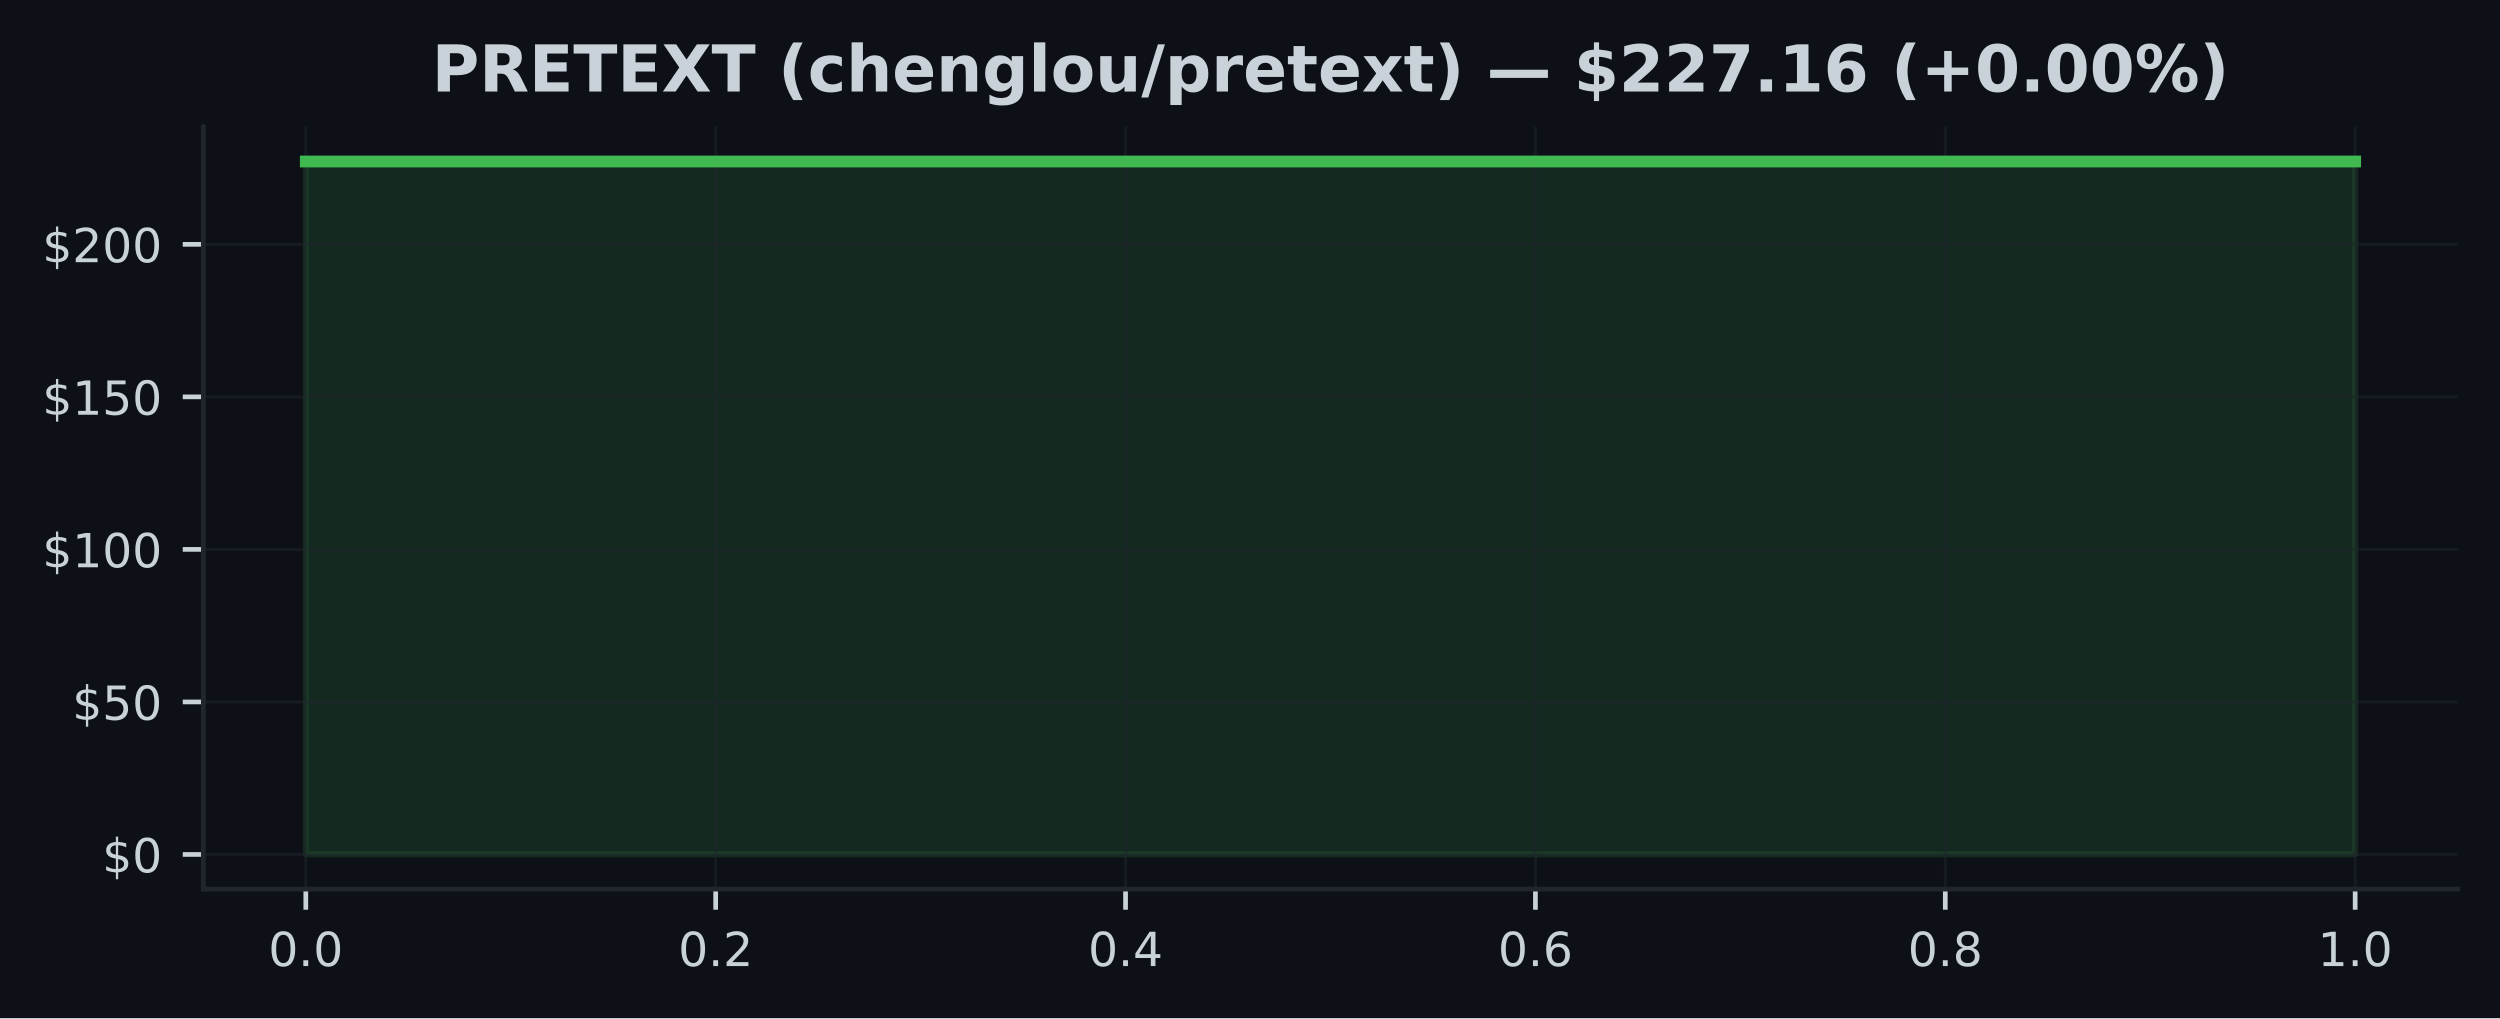
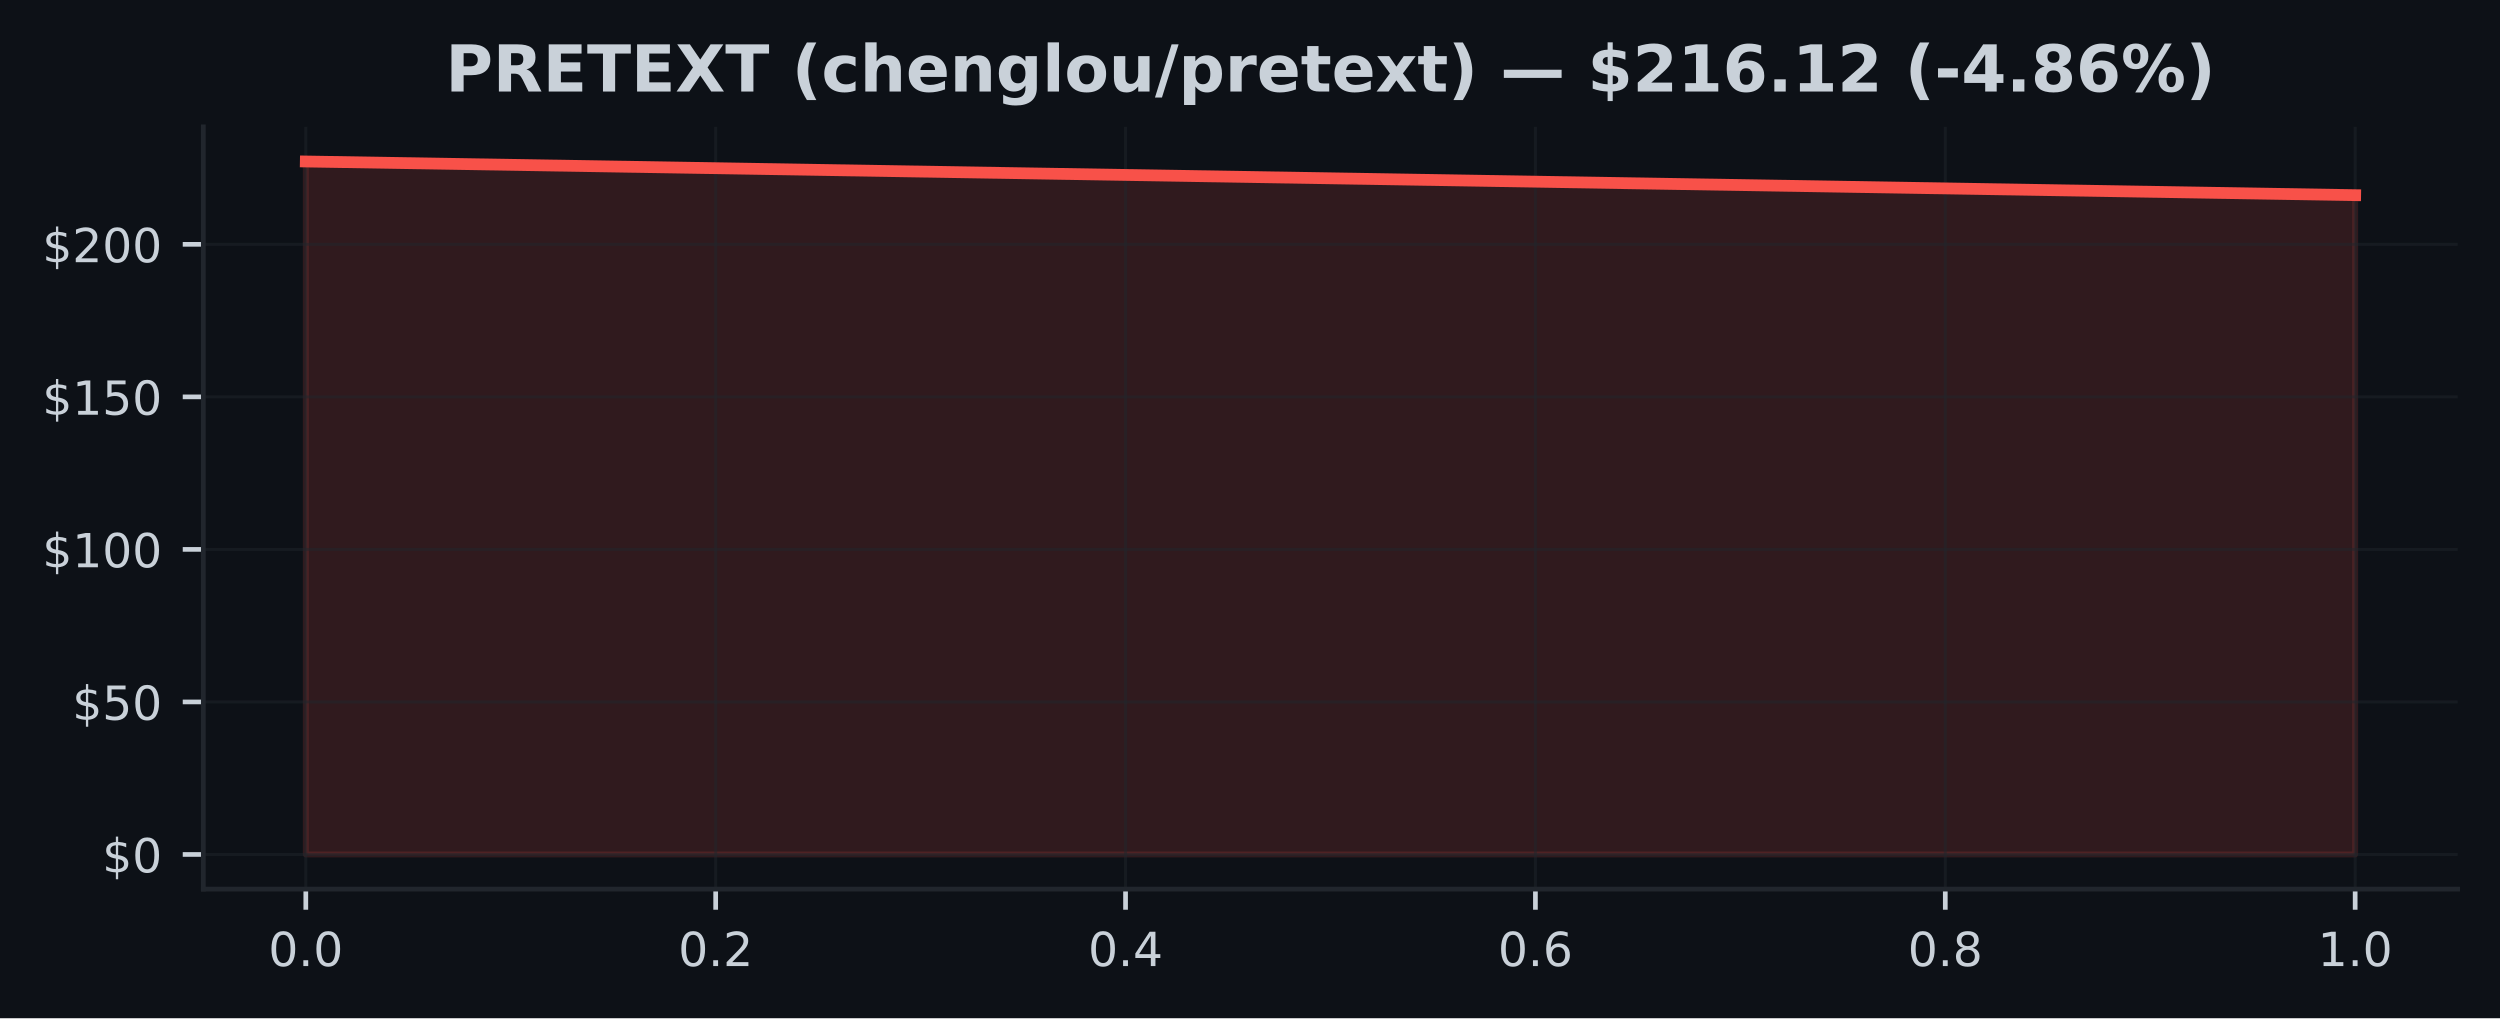
<svg xmlns="http://www.w3.org/2000/svg" xmlns:xlink="http://www.w3.org/1999/xlink" width="424.91pt" height="173.061pt" viewBox="0 0 424.91 173.061" version="1.1">
  <defs>
    <style type="text/css">*{stroke-linejoin: round; stroke-linecap: butt}</style>
  </defs>
  <g id="figure_1">
    <g id="patch_1">
      <path d="M 0 173.061  L 424.91 173.061  L 424.91 0  L 0 0  z " style="fill: #0d1117" />
    </g>
    <g id="axes_1">
      <g id="patch_2">
        <path d="M 34.56 151.118  L 417.71 151.118  L 417.71 21.558  L 34.56 21.558  z " style="fill: #0d1117" />
      </g>
      <g id="FillBetweenPolyCollection_1">
        <defs>
-           <path id="m4becb52292" d="M 51.976 -27.832  L 51.976 -145.613  L 400.294 -145.613  L 400.294 -27.832  L 400.294 -27.832  L 51.976 -27.832  z " style="stroke: #3fb950; stroke-opacity: 0.15" />
+           <path id="m5ac8cfe425" d="M 51.976 -27.832  L 51.976 -145.613  L 400.294 -139.889  L 400.294 -27.832  L 400.294 -27.832  L 51.976 -27.832  z " style="stroke: #f85149; stroke-opacity: 0.15" />
        </defs>
-         <g clip-path="url(#pf1f46965a7)">
-           <use xlink:href="#m4becb52292" x="0" y="173.061" style="fill: #3fb950; fill-opacity: 0.15; stroke: #3fb950; stroke-opacity: 0.15" />
+         <g clip-path="url(#pe53c23b6a7)">
+           <use xlink:href="#m5ac8cfe425" x="0" y="173.061" style="fill: #f85149; fill-opacity: 0.15; stroke: #f85149; stroke-opacity: 0.15" />
        </g>
      </g>
      <g id="matplotlib.axis_1">
        <g id="xtick_1">
          <g id="line2d_1">
-             <path d="M 51.976 151.118  L 51.976 21.558  " clip-path="url(#pf1f46965a7)" style="fill: none; stroke: #21262d; stroke-opacity: 0.5; stroke-width: 0.5; stroke-linecap: square" />
+             <path d="M 51.976 151.118  L 51.976 21.558  " clip-path="url(#pe53c23b6a7)" style="fill: none; stroke: #21262d; stroke-opacity: 0.5; stroke-width: 0.5; stroke-linecap: square" />
          </g>
          <g id="line2d_2">
            <defs>
-               <path id="m53b2d59342" d="M 0 0  L 0 3.5  " style="stroke: #c9d1d9; stroke-width: 0.8" />
+               <path id="m2195801de3" d="M 0 0  L 0 3.5  " style="stroke: #c9d1d9; stroke-width: 0.8" />
            </defs>
            <g>
-               <use xlink:href="#m53b2d59342" x="51.976" y="151.118" style="fill: #c9d1d9; stroke: #c9d1d9; stroke-width: 0.8" />
+               <use xlink:href="#m2195801de3" x="51.976" y="151.118" style="fill: #c9d1d9; stroke: #c9d1d9; stroke-width: 0.8" />
            </g>
          </g>
          <g id="text_1">
            <g style="fill: #c9d1d9" transform="translate(45.61466 164.197) scale(0.08 -0.08)">
              <defs>
                <path id="DejaVuSans-30" d="M 2034 4250  Q 1547 4250 1301 3770  Q 1056 3291 1056 2328  Q 1056 1369 1301 889  Q 1547 409 2034 409  Q 2525 409 2770 889  Q 3016 1369 3016 2328  Q 3016 3291 2770 3770  Q 2525 4250 2034 4250  z M 2034 4750  Q 2819 4750 3233 4129  Q 3647 3509 3647 2328  Q 3647 1150 3233 529  Q 2819 -91 2034 -91  Q 1250 -91 836 529  Q 422 1150 422 2328  Q 422 3509 836 4129  Q 1250 4750 2034 4750  z " transform="scale(0.015625)" />
                <path id="DejaVuSans-2e" d="M 684 794  L 1344 794  L 1344 0  L 684 0  L 684 794  z " transform="scale(0.015625)" />
              </defs>
              <use xlink:href="#DejaVuSans-30" />
              <use xlink:href="#DejaVuSans-2e" transform="translate(63.62305 0)" />
              <use xlink:href="#DejaVuSans-30" transform="translate(95.41016 0)" />
            </g>
          </g>
        </g>
        <g id="xtick_2">
          <g id="line2d_3">
-             <path d="M 121.64 151.118  L 121.64 21.558  " clip-path="url(#pf1f46965a7)" style="fill: none; stroke: #21262d; stroke-opacity: 0.5; stroke-width: 0.5; stroke-linecap: square" />
+             <path d="M 121.64 151.118  L 121.64 21.558  " clip-path="url(#pe53c23b6a7)" style="fill: none; stroke: #21262d; stroke-opacity: 0.5; stroke-width: 0.5; stroke-linecap: square" />
          </g>
          <g id="line2d_4">
            <g>
-               <use xlink:href="#m53b2d59342" x="121.64" y="151.118" style="fill: #c9d1d9; stroke: #c9d1d9; stroke-width: 0.8" />
+               <use xlink:href="#m2195801de3" x="121.64" y="151.118" style="fill: #c9d1d9; stroke: #c9d1d9; stroke-width: 0.8" />
            </g>
          </g>
          <g id="text_2">
            <g style="fill: #c9d1d9" transform="translate(115.2783 164.197) scale(0.08 -0.08)">
              <defs>
                <path id="DejaVuSans-32" d="M 1228 531  L 3431 531  L 3431 0  L 469 0  L 469 531  Q 828 903 1448 1529  Q 2069 2156 2228 2338  Q 2531 2678 2651 2914  Q 2772 3150 2772 3378  Q 2772 3750 2511 3984  Q 2250 4219 1831 4219  Q 1534 4219 1204 4116  Q 875 4013 500 3803  L 500 4441  Q 881 4594 1212 4672  Q 1544 4750 1819 4750  Q 2544 4750 2975 4387  Q 3406 4025 3406 3419  Q 3406 3131 3298 2873  Q 3191 2616 2906 2266  Q 2828 2175 2409 1742  Q 1991 1309 1228 531  z " transform="scale(0.015625)" />
              </defs>
              <use xlink:href="#DejaVuSans-30" />
              <use xlink:href="#DejaVuSans-2e" transform="translate(63.62305 0)" />
              <use xlink:href="#DejaVuSans-32" transform="translate(95.41016 0)" />
            </g>
          </g>
        </g>
        <g id="xtick_3">
          <g id="line2d_5">
-             <path d="M 191.303 151.118  L 191.303 21.558  " clip-path="url(#pf1f46965a7)" style="fill: none; stroke: #21262d; stroke-opacity: 0.5; stroke-width: 0.5; stroke-linecap: square" />
+             <path d="M 191.303 151.118  L 191.303 21.558  " clip-path="url(#pe53c23b6a7)" style="fill: none; stroke: #21262d; stroke-opacity: 0.5; stroke-width: 0.5; stroke-linecap: square" />
          </g>
          <g id="line2d_6">
            <g>
-               <use xlink:href="#m53b2d59342" x="191.303" y="151.118" style="fill: #c9d1d9; stroke: #c9d1d9; stroke-width: 0.8" />
+               <use xlink:href="#m2195801de3" x="191.303" y="151.118" style="fill: #c9d1d9; stroke: #c9d1d9; stroke-width: 0.8" />
            </g>
          </g>
          <g id="text_3">
            <g style="fill: #c9d1d9" transform="translate(184.9419 164.197) scale(0.08 -0.08)">
              <defs>
                <path id="DejaVuSans-34" d="M 2419 4116  L 825 1625  L 2419 1625  L 2419 4116  z M 2253 4666  L 3047 4666  L 3047 1625  L 3713 1625  L 3713 1100  L 3047 1100  L 3047 0  L 2419 0  L 2419 1100  L 313 1100  L 313 1709  L 2253 4666  z " transform="scale(0.015625)" />
              </defs>
              <use xlink:href="#DejaVuSans-30" />
              <use xlink:href="#DejaVuSans-2e" transform="translate(63.62305 0)" />
              <use xlink:href="#DejaVuSans-34" transform="translate(95.41016 0)" />
            </g>
          </g>
        </g>
        <g id="xtick_4">
          <g id="line2d_7">
-             <path d="M 260.967 151.118  L 260.967 21.558  " clip-path="url(#pf1f46965a7)" style="fill: none; stroke: #21262d; stroke-opacity: 0.5; stroke-width: 0.5; stroke-linecap: square" />
+             <path d="M 260.967 151.118  L 260.967 21.558  " clip-path="url(#pe53c23b6a7)" style="fill: none; stroke: #21262d; stroke-opacity: 0.5; stroke-width: 0.5; stroke-linecap: square" />
          </g>
          <g id="line2d_8">
            <g>
-               <use xlink:href="#m53b2d59342" x="260.967" y="151.118" style="fill: #c9d1d9; stroke: #c9d1d9; stroke-width: 0.8" />
+               <use xlink:href="#m2195801de3" x="260.967" y="151.118" style="fill: #c9d1d9; stroke: #c9d1d9; stroke-width: 0.8" />
            </g>
          </g>
          <g id="text_4">
            <g style="fill: #c9d1d9" transform="translate(254.6056 164.197) scale(0.08 -0.08)">
              <defs>
                <path id="DejaVuSans-36" d="M 2113 2584  Q 1688 2584 1439 2293  Q 1191 2003 1191 1497  Q 1191 994 1439 701  Q 1688 409 2113 409  Q 2538 409 2786 701  Q 3034 994 3034 1497  Q 3034 2003 2786 2293  Q 2538 2584 2113 2584  z M 3366 4563  L 3366 3988  Q 3128 4100 2886 4159  Q 2644 4219 2406 4219  Q 1781 4219 1451 3797  Q 1122 3375 1075 2522  Q 1259 2794 1537 2939  Q 1816 3084 2150 3084  Q 2853 3084 3261 2657  Q 3669 2231 3669 1497  Q 3669 778 3244 343  Q 2819 -91 2113 -91  Q 1303 -91 875 529  Q 447 1150 447 2328  Q 447 3434 972 4092  Q 1497 4750 2381 4750  Q 2619 4750 2861 4703  Q 3103 4656 3366 4563  z " transform="scale(0.015625)" />
              </defs>
              <use xlink:href="#DejaVuSans-30" />
              <use xlink:href="#DejaVuSans-2e" transform="translate(63.62305 0)" />
              <use xlink:href="#DejaVuSans-36" transform="translate(95.41016 0)" />
            </g>
          </g>
        </g>
        <g id="xtick_5">
          <g id="line2d_9">
-             <path d="M 330.63 151.118  L 330.63 21.558  " clip-path="url(#pf1f46965a7)" style="fill: none; stroke: #21262d; stroke-opacity: 0.5; stroke-width: 0.5; stroke-linecap: square" />
+             <path d="M 330.63 151.118  L 330.63 21.558  " clip-path="url(#pe53c23b6a7)" style="fill: none; stroke: #21262d; stroke-opacity: 0.5; stroke-width: 0.5; stroke-linecap: square" />
          </g>
          <g id="line2d_10">
            <g>
-               <use xlink:href="#m53b2d59342" x="330.63" y="151.118" style="fill: #c9d1d9; stroke: #c9d1d9; stroke-width: 0.8" />
+               <use xlink:href="#m2195801de3" x="330.63" y="151.118" style="fill: #c9d1d9; stroke: #c9d1d9; stroke-width: 0.8" />
            </g>
          </g>
          <g id="text_5">
            <g style="fill: #c9d1d9" transform="translate(324.2692 164.197) scale(0.08 -0.08)">
              <defs>
                <path id="DejaVuSans-38" d="M 2034 2216  Q 1584 2216 1326 1975  Q 1069 1734 1069 1313  Q 1069 891 1326 650  Q 1584 409 2034 409  Q 2484 409 2743 651  Q 3003 894 3003 1313  Q 3003 1734 2745 1975  Q 2488 2216 2034 2216  z M 1403 2484  Q 997 2584 770 2862  Q 544 3141 544 3541  Q 544 4100 942 4425  Q 1341 4750 2034 4750  Q 2731 4750 3128 4425  Q 3525 4100 3525 3541  Q 3525 3141 3298 2862  Q 3072 2584 2669 2484  Q 3125 2378 3379 2068  Q 3634 1759 3634 1313  Q 3634 634 3220 271  Q 2806 -91 2034 -91  Q 1263 -91 848 271  Q 434 634 434 1313  Q 434 1759 690 2068  Q 947 2378 1403 2484  z M 1172 3481  Q 1172 3119 1398 2916  Q 1625 2713 2034 2713  Q 2441 2713 2670 2916  Q 2900 3119 2900 3481  Q 2900 3844 2670 4047  Q 2441 4250 2034 4250  Q 1625 4250 1398 4047  Q 1172 3844 1172 3481  z " transform="scale(0.015625)" />
              </defs>
              <use xlink:href="#DejaVuSans-30" />
              <use xlink:href="#DejaVuSans-2e" transform="translate(63.62305 0)" />
              <use xlink:href="#DejaVuSans-38" transform="translate(95.41016 0)" />
            </g>
          </g>
        </g>
        <g id="xtick_6">
          <g id="line2d_11">
-             <path d="M 400.294 151.118  L 400.294 21.558  " clip-path="url(#pf1f46965a7)" style="fill: none; stroke: #21262d; stroke-opacity: 0.5; stroke-width: 0.5; stroke-linecap: square" />
+             <path d="M 400.294 151.118  L 400.294 21.558  " clip-path="url(#pe53c23b6a7)" style="fill: none; stroke: #21262d; stroke-opacity: 0.5; stroke-width: 0.5; stroke-linecap: square" />
          </g>
          <g id="line2d_12">
            <g>
-               <use xlink:href="#m53b2d59342" x="400.294" y="151.118" style="fill: #c9d1d9; stroke: #c9d1d9; stroke-width: 0.8" />
+               <use xlink:href="#m2195801de3" x="400.294" y="151.118" style="fill: #c9d1d9; stroke: #c9d1d9; stroke-width: 0.8" />
            </g>
          </g>
          <g id="text_6">
            <g style="fill: #c9d1d9" transform="translate(393.9328 164.197) scale(0.08 -0.08)">
              <defs>
                <path id="DejaVuSans-31" d="M 794 531  L 1825 531  L 1825 4091  L 703 3866  L 703 4441  L 1819 4666  L 2450 4666  L 2450 531  L 3481 531  L 3481 0  L 794 0  L 794 531  z " transform="scale(0.015625)" />
              </defs>
              <use xlink:href="#DejaVuSans-31" />
              <use xlink:href="#DejaVuSans-2e" transform="translate(63.62305 0)" />
              <use xlink:href="#DejaVuSans-30" transform="translate(95.41016 0)" />
            </g>
          </g>
        </g>
      </g>
      <g id="matplotlib.axis_2">
        <g id="ytick_1">
          <g id="line2d_13">
-             <path d="M 34.56 145.229  L 417.71 145.229  " clip-path="url(#pf1f46965a7)" style="fill: none; stroke: #21262d; stroke-opacity: 0.5; stroke-width: 0.5; stroke-linecap: square" />
+             <path d="M 34.56 145.229  L 417.71 145.229  " clip-path="url(#pe53c23b6a7)" style="fill: none; stroke: #21262d; stroke-opacity: 0.5; stroke-width: 0.5; stroke-linecap: square" />
          </g>
          <g id="line2d_14">
            <defs>
-               <path id="mf8b6ddce48" d="M 0 0  L -3.5 0  " style="stroke: #c9d1d9; stroke-width: 0.8" />
+               <path id="mdecde9575c" d="M 0 0  L -3.5 0  " style="stroke: #c9d1d9; stroke-width: 0.8" />
            </defs>
            <g>
-               <use xlink:href="#mf8b6ddce48" x="34.56" y="145.229" style="fill: #c9d1d9; stroke: #c9d1d9; stroke-width: 0.8" />
+               <use xlink:href="#mdecde9575c" x="34.56" y="145.229" style="fill: #c9d1d9; stroke: #c9d1d9; stroke-width: 0.8" />
            </g>
          </g>
          <g id="text_7">
            <g style="fill: #c9d1d9" transform="translate(17.38 148.2686) scale(0.08 -0.08)">
              <defs>
                <path id="DejaVuSans-24" d="M 2163 -941  L 1850 -941  L 1847 0  Q 1519 6 1191 76  Q 863 147 531 288  L 531 850  Q 850 650 1176 548  Q 1503 447 1850 444  L 1850 1869  Q 1159 1981 845 2250  Q 531 2519 531 2988  Q 531 3497 872 3790  Q 1213 4084 1850 4128  L 1850 4863  L 2163 4863  L 2163 4138  Q 2453 4125 2725 4076  Q 2997 4028 3256 3944  L 3256 3397  Q 2997 3528 2723 3600  Q 2450 3672 2163 3684  L 2163 2350  Q 2872 2241 3206 1959  Q 3541 1678 3541 1191  Q 3541 663 3186 358  Q 2831 53 2163 6  L 2163 -941  z M 1850 2406  L 1850 3688  Q 1488 3647 1297 3481  Q 1106 3316 1106 3041  Q 1106 2772 1282 2622  Q 1459 2472 1850 2406  z M 2163 1806  L 2163 453  Q 2559 506 2761 678  Q 2963 850 2963 1131  Q 2963 1406 2770 1568  Q 2578 1731 2163 1806  z " transform="scale(0.015625)" />
              </defs>
              <use xlink:href="#DejaVuSans-24" />
              <use xlink:href="#DejaVuSans-30" transform="translate(63.62305 0)" />
            </g>
          </g>
        </g>
        <g id="ytick_2">
          <g id="line2d_15">
-             <path d="M 34.56 119.304  L 417.71 119.304  " clip-path="url(#pf1f46965a7)" style="fill: none; stroke: #21262d; stroke-opacity: 0.5; stroke-width: 0.5; stroke-linecap: square" />
+             <path d="M 34.56 119.304  L 417.71 119.304  " clip-path="url(#pe53c23b6a7)" style="fill: none; stroke: #21262d; stroke-opacity: 0.5; stroke-width: 0.5; stroke-linecap: square" />
          </g>
          <g id="line2d_16">
            <g>
-               <use xlink:href="#mf8b6ddce48" x="34.56" y="119.304" style="fill: #c9d1d9; stroke: #c9d1d9; stroke-width: 0.8" />
+               <use xlink:href="#mdecde9575c" x="34.56" y="119.304" style="fill: #c9d1d9; stroke: #c9d1d9; stroke-width: 0.8" />
            </g>
          </g>
          <g id="text_8">
            <g style="fill: #c9d1d9" transform="translate(12.29 122.3437) scale(0.08 -0.08)">
              <defs>
                <path id="DejaVuSans-35" d="M 691 4666  L 3169 4666  L 3169 4134  L 1269 4134  L 1269 2991  Q 1406 3038 1543 3061  Q 1681 3084 1819 3084  Q 2600 3084 3056 2656  Q 3513 2228 3513 1497  Q 3513 744 3044 326  Q 2575 -91 1722 -91  Q 1428 -91 1123 -41  Q 819 9 494 109  L 494 744  Q 775 591 1075 516  Q 1375 441 1709 441  Q 2250 441 2565 725  Q 2881 1009 2881 1497  Q 2881 1984 2565 2268  Q 2250 2553 1709 2553  Q 1456 2553 1204 2497  Q 953 2441 691 2322  L 691 4666  z " transform="scale(0.015625)" />
              </defs>
              <use xlink:href="#DejaVuSans-24" />
              <use xlink:href="#DejaVuSans-35" transform="translate(63.62305 0)" />
              <use xlink:href="#DejaVuSans-30" transform="translate(127.2461 0)" />
            </g>
          </g>
        </g>
        <g id="ytick_3">
          <g id="line2d_17">
-             <path d="M 34.56 93.379  L 417.71 93.379  " clip-path="url(#pf1f46965a7)" style="fill: none; stroke: #21262d; stroke-opacity: 0.5; stroke-width: 0.5; stroke-linecap: square" />
+             <path d="M 34.56 93.379  L 417.71 93.379  " clip-path="url(#pe53c23b6a7)" style="fill: none; stroke: #21262d; stroke-opacity: 0.5; stroke-width: 0.5; stroke-linecap: square" />
          </g>
          <g id="line2d_18">
            <g>
-               <use xlink:href="#mf8b6ddce48" x="34.56" y="93.379" style="fill: #c9d1d9; stroke: #c9d1d9; stroke-width: 0.8" />
+               <use xlink:href="#mdecde9575c" x="34.56" y="93.379" style="fill: #c9d1d9; stroke: #c9d1d9; stroke-width: 0.8" />
            </g>
          </g>
          <g id="text_9">
            <g style="fill: #c9d1d9" transform="translate(7.2 96.41885) scale(0.08 -0.08)">
              <use xlink:href="#DejaVuSans-24" />
              <use xlink:href="#DejaVuSans-31" transform="translate(63.62305 0)" />
              <use xlink:href="#DejaVuSans-30" transform="translate(127.2461 0)" />
              <use xlink:href="#DejaVuSans-30" transform="translate(190.8691 0)" />
            </g>
          </g>
        </g>
        <g id="ytick_4">
          <g id="line2d_19">
-             <path d="M 34.56 67.455  L 417.71 67.455  " clip-path="url(#pf1f46965a7)" style="fill: none; stroke: #21262d; stroke-opacity: 0.5; stroke-width: 0.5; stroke-linecap: square" />
+             <path d="M 34.56 67.455  L 417.71 67.455  " clip-path="url(#pe53c23b6a7)" style="fill: none; stroke: #21262d; stroke-opacity: 0.5; stroke-width: 0.5; stroke-linecap: square" />
          </g>
          <g id="line2d_20">
            <g>
-               <use xlink:href="#mf8b6ddce48" x="34.56" y="67.455" style="fill: #c9d1d9; stroke: #c9d1d9; stroke-width: 0.8" />
+               <use xlink:href="#mdecde9575c" x="34.56" y="67.455" style="fill: #c9d1d9; stroke: #c9d1d9; stroke-width: 0.8" />
            </g>
          </g>
          <g id="text_10">
            <g style="fill: #c9d1d9" transform="translate(7.2 70.49399) scale(0.08 -0.08)">
              <use xlink:href="#DejaVuSans-24" />
              <use xlink:href="#DejaVuSans-31" transform="translate(63.62305 0)" />
              <use xlink:href="#DejaVuSans-35" transform="translate(127.2461 0)" />
              <use xlink:href="#DejaVuSans-30" transform="translate(190.8691 0)" />
            </g>
          </g>
        </g>
        <g id="ytick_5">
          <g id="line2d_21">
-             <path d="M 34.56 41.53  L 417.71 41.53  " clip-path="url(#pf1f46965a7)" style="fill: none; stroke: #21262d; stroke-opacity: 0.5; stroke-width: 0.5; stroke-linecap: square" />
+             <path d="M 34.56 41.53  L 417.71 41.53  " clip-path="url(#pe53c23b6a7)" style="fill: none; stroke: #21262d; stroke-opacity: 0.5; stroke-width: 0.5; stroke-linecap: square" />
          </g>
          <g id="line2d_22">
            <g>
-               <use xlink:href="#mf8b6ddce48" x="34.56" y="41.53" style="fill: #c9d1d9; stroke: #c9d1d9; stroke-width: 0.8" />
+               <use xlink:href="#mdecde9575c" x="34.56" y="41.53" style="fill: #c9d1d9; stroke: #c9d1d9; stroke-width: 0.8" />
            </g>
          </g>
          <g id="text_11">
            <g style="fill: #c9d1d9" transform="translate(7.2 44.56913) scale(0.08 -0.08)">
              <use xlink:href="#DejaVuSans-24" />
              <use xlink:href="#DejaVuSans-32" transform="translate(63.62305 0)" />
              <use xlink:href="#DejaVuSans-30" transform="translate(127.2461 0)" />
              <use xlink:href="#DejaVuSans-30" transform="translate(190.8691 0)" />
            </g>
          </g>
        </g>
      </g>
      <g id="line2d_23">
-         <path d="M 51.976 27.447  L 400.294 27.447  " clip-path="url(#pf1f46965a7)" style="fill: none; stroke: #3fb950; stroke-width: 2; stroke-linecap: square" />
+         <path d="M 51.976 27.447  L 400.294 33.172  " clip-path="url(#pe53c23b6a7)" style="fill: none; stroke: #f85149; stroke-width: 2; stroke-linecap: square" />
      </g>
      <g id="patch_3">
        <path d="M 34.56 151.118  L 34.56 21.558  " style="fill: none; stroke: #21262d; stroke-width: 0.8; stroke-linejoin: miter; stroke-linecap: square" />
      </g>
      <g id="patch_4">
        <path d="M 34.56 151.118  L 417.71 151.118  " style="fill: none; stroke: #21262d; stroke-width: 0.8; stroke-linejoin: miter; stroke-linecap: square" />
      </g>
      <g id="text_12">
-         <g style="fill: #c9d1d9" transform="translate(73.39484 15.55828) scale(0.11 -0.11)">
+         <g style="fill: #c9d1d9" transform="translate(75.72117 15.55828) scale(0.11 -0.11)">
          <defs>
            <path id="DejaVuSans-Bold-50" d="M 588 4666  L 2584 4666  Q 3475 4666 3951 4270  Q 4428 3875 4428 3144  Q 4428 2409 3951 2014  Q 3475 1619 2584 1619  L 1791 1619  L 1791 0  L 588 0  L 588 4666  z M 1791 3794  L 1791 2491  L 2456 2491  Q 2806 2491 2997 2661  Q 3188 2831 3188 3144  Q 3188 3456 2997 3625  Q 2806 3794 2456 3794  L 1791 3794  z " transform="scale(0.015625)" />
            <path id="DejaVuSans-Bold-52" d="M 2297 2597  Q 2675 2597 2839 2737  Q 3003 2878 3003 3200  Q 3003 3519 2839 3656  Q 2675 3794 2297 3794  L 1791 3794  L 1791 2597  L 2297 2597  z M 1791 1766  L 1791 0  L 588 0  L 588 4666  L 2425 4666  Q 3347 4666 3776 4356  Q 4206 4047 4206 3378  Q 4206 2916 3982 2619  Q 3759 2322 3309 2181  Q 3556 2125 3751 1926  Q 3947 1728 4147 1325  L 4800 0  L 3519 0  L 2950 1159  Q 2778 1509 2601 1637  Q 2425 1766 2131 1766  L 1791 1766  z " transform="scale(0.015625)" />
            <path id="DejaVuSans-Bold-45" d="M 588 4666  L 3834 4666  L 3834 3756  L 1791 3756  L 1791 2888  L 3713 2888  L 3713 1978  L 1791 1978  L 1791 909  L 3903 909  L 3903 0  L 588 0  L 588 4666  z " transform="scale(0.015625)" />
            <path id="DejaVuSans-Bold-54" d="M 31 4666  L 4331 4666  L 4331 3756  L 2784 3756  L 2784 0  L 1581 0  L 1581 3756  L 31 3756  L 31 4666  z " transform="scale(0.015625)" />
            <path id="DejaVuSans-Bold-58" d="M 3188 2381  L 4806 0  L 3553 0  L 2463 1594  L 1381 0  L 122 0  L 1741 2381  L 184 4666  L 1441 4666  L 2463 3163  L 3481 4666  L 4744 4666  L 3188 2381  z " transform="scale(0.015625)" />
            <path id="DejaVuSans-Bold-20" transform="scale(0.015625)" />
            <path id="DejaVuSans-Bold-28" d="M 2413 -844  L 1484 -844  Q 1006 -72 778 623  Q 550 1319 550 2003  Q 550 2688 779 3389  Q 1009 4091 1484 4856  L 2413 4856  Q 2013 4116 1813 3408  Q 1613 2700 1613 2009  Q 1613 1319 1811 609  Q 2009 -100 2413 -844  z " transform="scale(0.015625)" />
            <path id="DejaVuSans-Bold-63" d="M 3366 3391  L 3366 2478  Q 3138 2634 2908 2709  Q 2678 2784 2431 2784  Q 1963 2784 1702 2511  Q 1441 2238 1441 1747  Q 1441 1256 1702 982  Q 1963 709 2431 709  Q 2694 709 2930 787  Q 3166 866 3366 1019  L 3366 103  Q 3103 6 2833 -42  Q 2563 -91 2291 -91  Q 1344 -91 809 395  Q 275 881 275 1747  Q 275 2613 809 3098  Q 1344 3584 2291 3584  Q 2566 3584 2833 3536  Q 3100 3488 3366 3391  z " transform="scale(0.015625)" />
            <path id="DejaVuSans-Bold-68" d="M 4056 2131  L 4056 0  L 2931 0  L 2931 347  L 2931 1625  Q 2931 2084 2911 2256  Q 2891 2428 2841 2509  Q 2775 2619 2662 2680  Q 2550 2741 2406 2741  Q 2056 2741 1856 2470  Q 1656 2200 1656 1722  L 1656 0  L 538 0  L 538 4863  L 1656 4863  L 1656 2988  Q 1909 3294 2193 3439  Q 2478 3584 2822 3584  Q 3428 3584 3742 3212  Q 4056 2841 4056 2131  z " transform="scale(0.015625)" />
            <path id="DejaVuSans-Bold-65" d="M 4031 1759  L 4031 1441  L 1416 1441  Q 1456 1047 1700 850  Q 1944 653 2381 653  Q 2734 653 3104 758  Q 3475 863 3866 1075  L 3866 213  Q 3469 63 3072 -14  Q 2675 -91 2278 -91  Q 1328 -91 801 392  Q 275 875 275 1747  Q 275 2603 792 3093  Q 1309 3584 2216 3584  Q 3041 3584 3536 3087  Q 4031 2591 4031 1759  z M 2881 2131  Q 2881 2450 2695 2645  Q 2509 2841 2209 2841  Q 1884 2841 1681 2658  Q 1478 2475 1428 2131  L 2881 2131  z " transform="scale(0.015625)" />
            <path id="DejaVuSans-Bold-6e" d="M 4056 2131  L 4056 0  L 2931 0  L 2931 347  L 2931 1631  Q 2931 2084 2911 2256  Q 2891 2428 2841 2509  Q 2775 2619 2662 2680  Q 2550 2741 2406 2741  Q 2056 2741 1856 2470  Q 1656 2200 1656 1722  L 1656 0  L 538 0  L 538 3500  L 1656 3500  L 1656 2988  Q 1909 3294 2193 3439  Q 2478 3584 2822 3584  Q 3428 3584 3742 3212  Q 4056 2841 4056 2131  z " transform="scale(0.015625)" />
            <path id="DejaVuSans-Bold-67" d="M 2919 594  Q 2688 288 2409 144  Q 2131 0 1766 0  Q 1125 0 706 504  Q 288 1009 288 1791  Q 288 2575 706 3076  Q 1125 3578 1766 3578  Q 2131 3578 2409 3434  Q 2688 3291 2919 2981  L 2919 3500  L 4044 3500  L 4044 353  Q 4044 -491 3511 -936  Q 2978 -1381 1966 -1381  Q 1638 -1381 1331 -1331  Q 1025 -1281 716 -1178  L 716 -306  Q 1009 -475 1290 -558  Q 1572 -641 1856 -641  Q 2406 -641 2662 -400  Q 2919 -159 2919 353  L 2919 594  z M 2181 2772  Q 1834 2772 1640 2515  Q 1447 2259 1447 1791  Q 1447 1309 1634 1061  Q 1822 813 2181 813  Q 2531 813 2725 1069  Q 2919 1325 2919 1791  Q 2919 2259 2725 2515  Q 2531 2772 2181 2772  z " transform="scale(0.015625)" />
            <path id="DejaVuSans-Bold-6c" d="M 538 4863  L 1656 4863  L 1656 0  L 538 0  L 538 4863  z " transform="scale(0.015625)" />
            <path id="DejaVuSans-Bold-6f" d="M 2203 2784  Q 1831 2784 1636 2517  Q 1441 2250 1441 1747  Q 1441 1244 1636 976  Q 1831 709 2203 709  Q 2569 709 2762 976  Q 2956 1244 2956 1747  Q 2956 2250 2762 2517  Q 2569 2784 2203 2784  z M 2203 3584  Q 3106 3584 3614 3096  Q 4122 2609 4122 1747  Q 4122 884 3614 396  Q 3106 -91 2203 -91  Q 1297 -91 786 396  Q 275 884 275 1747  Q 275 2609 786 3096  Q 1297 3584 2203 3584  z " transform="scale(0.015625)" />
            <path id="DejaVuSans-Bold-75" d="M 500 1363  L 500 3500  L 1625 3500  L 1625 3150  Q 1625 2866 1622 2436  Q 1619 2006 1619 1863  Q 1619 1441 1641 1255  Q 1663 1069 1716 984  Q 1784 875 1895 815  Q 2006 756 2150 756  Q 2500 756 2700 1025  Q 2900 1294 2900 1772  L 2900 3500  L 4019 3500  L 4019 0  L 2900 0  L 2900 506  Q 2647 200 2364 54  Q 2081 -91 1741 -91  Q 1134 -91 817 281  Q 500 653 500 1363  z " transform="scale(0.015625)" />
            <path id="DejaVuSans-Bold-2f" d="M 1644 4666  L 2338 4666  L 691 -594  L 0 -594  L 1644 4666  z " transform="scale(0.015625)" />
            <path id="DejaVuSans-Bold-70" d="M 1656 506  L 1656 -1331  L 538 -1331  L 538 3500  L 1656 3500  L 1656 2988  Q 1888 3294 2169 3439  Q 2450 3584 2816 3584  Q 3463 3584 3878 3070  Q 4294 2556 4294 1747  Q 4294 938 3878 423  Q 3463 -91 2816 -91  Q 2450 -91 2169 54  Q 1888 200 1656 506  z M 2400 2772  Q 2041 2772 1848 2508  Q 1656 2244 1656 1747  Q 1656 1250 1848 986  Q 2041 722 2400 722  Q 2759 722 2948 984  Q 3138 1247 3138 1747  Q 3138 2247 2948 2509  Q 2759 2772 2400 2772  z " transform="scale(0.015625)" />
            <path id="DejaVuSans-Bold-72" d="M 3138 2547  Q 2991 2616 2845 2648  Q 2700 2681 2553 2681  Q 2122 2681 1889 2404  Q 1656 2128 1656 1613  L 1656 0  L 538 0  L 538 3500  L 1656 3500  L 1656 2925  Q 1872 3269 2151 3426  Q 2431 3584 2822 3584  Q 2878 3584 2943 3579  Q 3009 3575 3134 3559  L 3138 2547  z " transform="scale(0.015625)" />
            <path id="DejaVuSans-Bold-74" d="M 1759 4494  L 1759 3500  L 2913 3500  L 2913 2700  L 1759 2700  L 1759 1216  Q 1759 972 1856 886  Q 1953 800 2241 800  L 2816 800  L 2816 0  L 1856 0  Q 1194 0 917 276  Q 641 553 641 1216  L 641 2700  L 84 2700  L 84 3500  L 641 3500  L 641 4494  L 1759 4494  z " transform="scale(0.015625)" />
            <path id="DejaVuSans-Bold-78" d="M 1422 1791  L 159 3500  L 1344 3500  L 2059 2463  L 2784 3500  L 3969 3500  L 2706 1797  L 4031 0  L 2847 0  L 2059 1106  L 1281 0  L 97 0  L 1422 1791  z " transform="scale(0.015625)" />
            <path id="DejaVuSans-Bold-29" d="M 513 -844  Q 913 -100 1113 609  Q 1313 1319 1313 2009  Q 1313 2700 1113 3408  Q 913 4116 513 4856  L 1441 4856  Q 1916 4091 2145 3389  Q 2375 2688 2375 2003  Q 2375 1319 2147 623  Q 1919 -72 1441 -844  L 513 -844  z " transform="scale(0.015625)" />
            <path id="DejaVuSans-Bold-2014" d="M 344 2156  L 6056 2156  L 6056 1350  L 344 1350  L 344 2156  z " transform="scale(0.015625)" />
            <path id="DejaVuSans-Bold-24" d="M 2484 -941  L 1978 -941  L 1975 0  Q 1584 16 1218 87  Q 853 159 506 288  L 506 1106  Q 866 922 1233 823  Q 1600 725 1978 713  L 1978 1684  L 1875 1703  Q 1128 1834 814 2115  Q 500 2397 500 2925  Q 500 3484 883 3798  Q 1266 4113 1975 4141  L 1978 4863  L 2484 4863  L 2484 4153  Q 2797 4128 3109 4075  Q 3422 4022 3738 3938  L 3738 3144  Q 3425 3275 3112 3348  Q 2800 3422 2484 3438  L 2484 2541  L 2584 2522  Q 3378 2397 3698 2105  Q 4019 1813 4019 1241  Q 4019 666 3637 358  Q 3256 50 2484 6  L 2484 -941  z M 1978 2613  L 1978 3428  Q 1756 3416 1623 3308  Q 1491 3200 1491 3034  Q 1491 2850 1612 2745  Q 1734 2641 1978 2613  z M 2484 1594  L 2484 725  Q 2756 728 2892 831  Q 3028 934 3028 1141  Q 3028 1353 2903 1458  Q 2778 1563 2484 1594  z " transform="scale(0.015625)" />
            <path id="DejaVuSans-Bold-32" d="M 1844 884  L 3897 884  L 3897 0  L 506 0  L 506 884  L 2209 2388  Q 2438 2594 2547 2791  Q 2656 2988 2656 3200  Q 2656 3528 2436 3728  Q 2216 3928 1850 3928  Q 1569 3928 1234 3808  Q 900 3688 519 3450  L 519 4475  Q 925 4609 1322 4679  Q 1719 4750 2100 4750  Q 2938 4750 3402 4381  Q 3866 4013 3866 3353  Q 3866 2972 3669 2642  Q 3472 2313 2841 1759  L 1844 884  z " transform="scale(0.015625)" />
-             <path id="DejaVuSans-Bold-37" d="M 428 4666  L 3944 4666  L 3944 3988  L 2125 0  L 953 0  L 2675 3781  L 428 3781  L 428 4666  z " transform="scale(0.015625)" />
-             <path id="DejaVuSans-Bold-2e" d="M 653 1209  L 1778 1209  L 1778 0  L 653 0  L 653 1209  z " transform="scale(0.015625)" />
            <path id="DejaVuSans-Bold-31" d="M 750 831  L 1813 831  L 1813 3847  L 722 3622  L 722 4441  L 1806 4666  L 2950 4666  L 2950 831  L 4013 831  L 4013 0  L 750 0  L 750 831  z " transform="scale(0.015625)" />
            <path id="DejaVuSans-Bold-36" d="M 2316 2303  Q 2000 2303 1842 2098  Q 1684 1894 1684 1484  Q 1684 1075 1842 870  Q 2000 666 2316 666  Q 2634 666 2792 870  Q 2950 1075 2950 1484  Q 2950 1894 2792 2098  Q 2634 2303 2316 2303  z M 3803 4544  L 3803 3681  Q 3506 3822 3243 3889  Q 2981 3956 2731 3956  Q 2194 3956 1894 3657  Q 1594 3359 1544 2772  Q 1750 2925 1990 3001  Q 2231 3078 2516 3078  Q 3231 3078 3670 2659  Q 4109 2241 4109 1563  Q 4109 813 3618 361  Q 3128 -91 2303 -91  Q 1394 -91 895 523  Q 397 1138 397 2266  Q 397 3422 980 4083  Q 1563 4744 2578 4744  Q 2900 4744 3203 4694  Q 3506 4644 3803 4544  z " transform="scale(0.015625)" />
-             <path id="DejaVuSans-Bold-2b" d="M 3053 4013  L 3053 2375  L 4684 2375  L 4684 1638  L 3053 1638  L 3053 0  L 2309 0  L 2309 1638  L 678 1638  L 678 2375  L 2309 2375  L 2309 4013  L 3053 4013  z " transform="scale(0.015625)" />
-             <path id="DejaVuSans-Bold-30" d="M 2944 2338  Q 2944 3213 2780 3570  Q 2616 3928 2228 3928  Q 1841 3928 1675 3570  Q 1509 3213 1509 2338  Q 1509 1453 1675 1090  Q 1841 728 2228 728  Q 2613 728 2778 1090  Q 2944 1453 2944 2338  z M 4147 2328  Q 4147 1169 3647 539  Q 3147 -91 2228 -91  Q 1306 -91 806 539  Q 306 1169 306 2328  Q 306 3491 806 4120  Q 1306 4750 2228 4750  Q 3147 4750 3647 4120  Q 4147 3491 4147 2328  z " transform="scale(0.015625)" />
+             <path id="DejaVuSans-Bold-2e" d="M 653 1209  L 1778 1209  L 1778 0  L 653 0  L 653 1209  z " transform="scale(0.015625)" />
+             <path id="DejaVuSans-Bold-2d" d="M 347 2297  L 2309 2297  L 2309 1388  L 347 1388  L 347 2297  z " transform="scale(0.015625)" />
+             <path id="DejaVuSans-Bold-34" d="M 2356 3675  L 1038 1722  L 2356 1722  L 2356 3675  z M 2156 4666  L 3494 4666  L 3494 1722  L 4159 1722  L 4159 850  L 3494 850  L 3494 0  L 2356 0  L 2356 850  L 288 850  L 288 1881  L 2156 4666  z " transform="scale(0.015625)" />
+             <path id="DejaVuSans-Bold-38" d="M 2228 2088  Q 1891 2088 1709 1903  Q 1528 1719 1528 1375  Q 1528 1031 1709 848  Q 1891 666 2228 666  Q 2563 666 2741 848  Q 2919 1031 2919 1375  Q 2919 1722 2741 1905  Q 2563 2088 2228 2088  z M 1350 2484  Q 925 2613 709 2878  Q 494 3144 494 3541  Q 494 4131 934 4440  Q 1375 4750 2228 4750  Q 3075 4750 3515 4442  Q 3956 4134 3956 3541  Q 3956 3144 3739 2878  Q 3522 2613 3097 2484  Q 3572 2353 3814 2058  Q 4056 1763 4056 1313  Q 4056 619 3595 264  Q 3134 -91 2228 -91  Q 1319 -91 855 264  Q 391 619 391 1313  Q 391 1763 633 2058  Q 875 2353 1350 2484  z M 1631 3419  Q 1631 3141 1786 2991  Q 1941 2841 2228 2841  Q 2509 2841 2662 2991  Q 2816 3141 2816 3419  Q 2816 3697 2662 3845  Q 2509 3994 2228 3994  Q 1941 3994 1786 3844  Q 1631 3694 1631 3419  z " transform="scale(0.015625)" />
            <path id="DejaVuSans-Bold-25" d="M 4959 1925  Q 4738 1925 4616 1733  Q 4494 1541 4494 1184  Q 4494 825 4614 633  Q 4734 441 4959 441  Q 5184 441 5303 633  Q 5422 825 5422 1184  Q 5422 1541 5301 1733  Q 5181 1925 4959 1925  z M 4959 2450  Q 5541 2450 5875 2112  Q 6209 1775 6209 1184  Q 6209 594 5875 251  Q 5541 -91 4959 -91  Q 4378 -91 4042 251  Q 3706 594 3706 1184  Q 3706 1772 4042 2111  Q 4378 2450 4959 2450  z M 2094 -91  L 1403 -91  L 4319 4750  L 5013 4750  L 2094 -91  z M 1453 4750  Q 2034 4750 2367 4411  Q 2700 4072 2700 3481  Q 2700 2891 2367 2550  Q 2034 2209 1453 2209  Q 872 2209 539 2550  Q 206 2891 206 3481  Q 206 4072 539 4411  Q 872 4750 1453 4750  z M 1453 4225  Q 1228 4225 1106 4031  Q 984 3838 984 3481  Q 984 3122 1106 2926  Q 1228 2731 1453 2731  Q 1678 2731 1798 2926  Q 1919 3122 1919 3481  Q 1919 3838 1797 4031  Q 1675 4225 1453 4225  z " transform="scale(0.015625)" />
          </defs>
          <use xlink:href="#DejaVuSans-Bold-50" />
          <use xlink:href="#DejaVuSans-Bold-52" transform="translate(73.29102 0)" />
          <use xlink:href="#DejaVuSans-Bold-45" transform="translate(150.293 0)" />
          <use xlink:href="#DejaVuSans-Bold-54" transform="translate(218.6035 0)" />
          <use xlink:href="#DejaVuSans-Bold-45" transform="translate(286.8164 0)" />
          <use xlink:href="#DejaVuSans-Bold-58" transform="translate(355.127 0)" />
          <use xlink:href="#DejaVuSans-Bold-54" transform="translate(432.2266 0)" />
          <use xlink:href="#DejaVuSans-Bold-20" transform="translate(500.4395 0)" />
          <use xlink:href="#DejaVuSans-Bold-28" transform="translate(535.2539 0)" />
          <use xlink:href="#DejaVuSans-Bold-63" transform="translate(580.957 0)" />
          <use xlink:href="#DejaVuSans-Bold-68" transform="translate(640.2344 0)" />
          <use xlink:href="#DejaVuSans-Bold-65" transform="translate(711.4258 0)" />
          <use xlink:href="#DejaVuSans-Bold-6e" transform="translate(779.248 0)" />
          <use xlink:href="#DejaVuSans-Bold-67" transform="translate(850.4395 0)" />
          <use xlink:href="#DejaVuSans-Bold-6c" transform="translate(922.0215 0)" />
          <use xlink:href="#DejaVuSans-Bold-6f" transform="translate(956.2988 0)" />
          <use xlink:href="#DejaVuSans-Bold-75" transform="translate(1025 0)" />
          <use xlink:href="#DejaVuSans-Bold-2f" transform="translate(1096.191 0)" />
          <use xlink:href="#DejaVuSans-Bold-70" transform="translate(1132.715 0)" />
          <use xlink:href="#DejaVuSans-Bold-72" transform="translate(1204.297 0)" />
          <use xlink:href="#DejaVuSans-Bold-65" transform="translate(1253.613 0)" />
          <use xlink:href="#DejaVuSans-Bold-74" transform="translate(1321.436 0)" />
          <use xlink:href="#DejaVuSans-Bold-65" transform="translate(1369.238 0)" />
          <use xlink:href="#DejaVuSans-Bold-78" transform="translate(1437.061 0)" />
          <use xlink:href="#DejaVuSans-Bold-74" transform="translate(1501.562 0)" />
          <use xlink:href="#DejaVuSans-Bold-29" transform="translate(1549.365 0)" />
          <use xlink:href="#DejaVuSans-Bold-20" transform="translate(1595.068 0)" />
          <use xlink:href="#DejaVuSans-Bold-2014" transform="translate(1629.883 0)" />
          <use xlink:href="#DejaVuSans-Bold-20" transform="translate(1729.883 0)" />
          <use xlink:href="#DejaVuSans-Bold-24" transform="translate(1764.697 0)" />
          <use xlink:href="#DejaVuSans-Bold-32" transform="translate(1834.277 0)" />
-           <use xlink:href="#DejaVuSans-Bold-32" transform="translate(1903.857 0)" />
-           <use xlink:href="#DejaVuSans-Bold-37" transform="translate(1973.438 0)" />
+           <use xlink:href="#DejaVuSans-Bold-31" transform="translate(1903.857 0)" />
+           <use xlink:href="#DejaVuSans-Bold-36" transform="translate(1973.438 0)" />
          <use xlink:href="#DejaVuSans-Bold-2e" transform="translate(2043.018 0)" />
          <use xlink:href="#DejaVuSans-Bold-31" transform="translate(2081.006 0)" />
-           <use xlink:href="#DejaVuSans-Bold-36" transform="translate(2150.586 0)" />
+           <use xlink:href="#DejaVuSans-Bold-32" transform="translate(2150.586 0)" />
          <use xlink:href="#DejaVuSans-Bold-20" transform="translate(2220.166 0)" />
          <use xlink:href="#DejaVuSans-Bold-28" transform="translate(2254.98 0)" />
-           <use xlink:href="#DejaVuSans-Bold-2b" transform="translate(2300.684 0)" />
-           <use xlink:href="#DejaVuSans-Bold-30" transform="translate(2384.473 0)" />
-           <use xlink:href="#DejaVuSans-Bold-2e" transform="translate(2454.053 0)" />
-           <use xlink:href="#DejaVuSans-Bold-30" transform="translate(2492.041 0)" />
-           <use xlink:href="#DejaVuSans-Bold-30" transform="translate(2561.621 0)" />
-           <use xlink:href="#DejaVuSans-Bold-25" transform="translate(2631.201 0)" />
-           <use xlink:href="#DejaVuSans-Bold-29" transform="translate(2731.396 0)" />
+           <use xlink:href="#DejaVuSans-Bold-2d" transform="translate(2300.684 0)" />
+           <use xlink:href="#DejaVuSans-Bold-34" transform="translate(2342.188 0)" />
+           <use xlink:href="#DejaVuSans-Bold-2e" transform="translate(2411.768 0)" />
+           <use xlink:href="#DejaVuSans-Bold-38" transform="translate(2449.756 0)" />
+           <use xlink:href="#DejaVuSans-Bold-36" transform="translate(2519.336 0)" />
+           <use xlink:href="#DejaVuSans-Bold-25" transform="translate(2588.916 0)" />
+           <use xlink:href="#DejaVuSans-Bold-29" transform="translate(2689.111 0)" />
        </g>
      </g>
    </g>
  </g>
  <defs>
-     <clipPath id="pf1f46965a7">
+     <clipPath id="pe53c23b6a7">
      <rect x="34.56" y="21.558" width="383.15" height="129.56" />
    </clipPath>
  </defs>
</svg>
